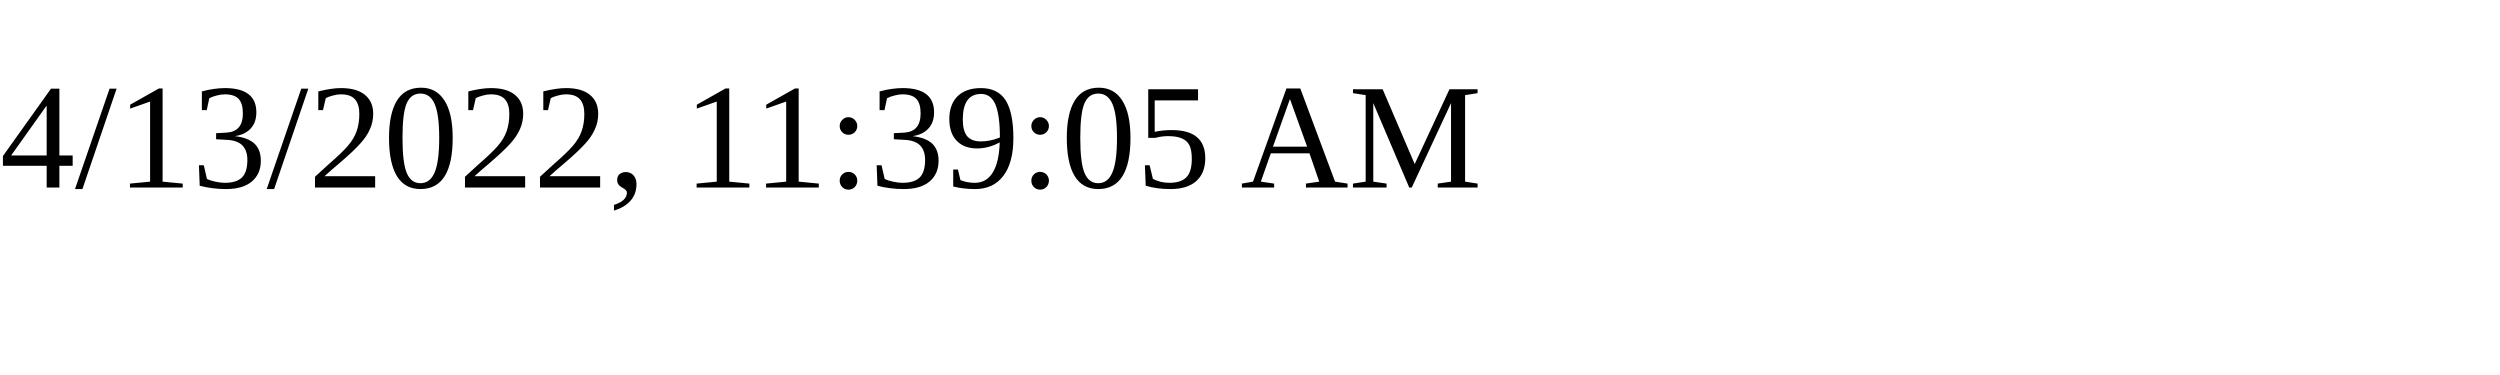
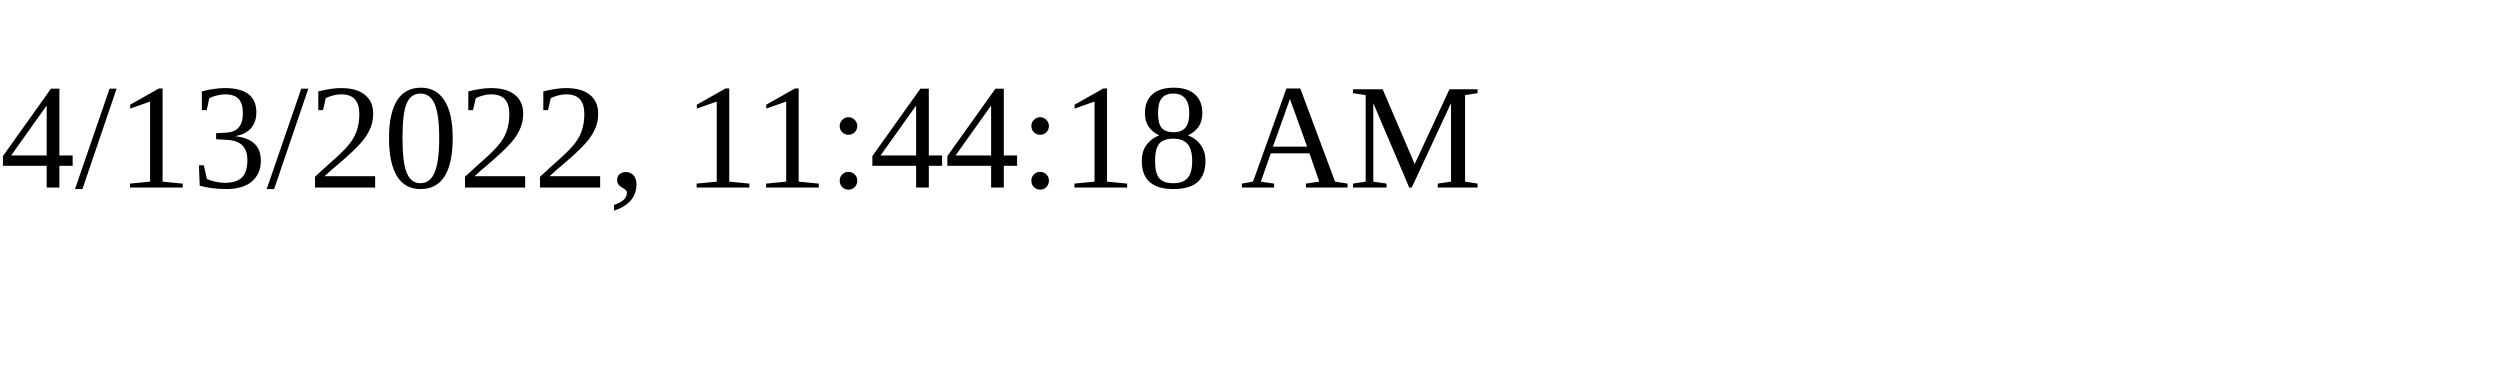
<svg xmlns="http://www.w3.org/2000/svg" height="30" width="200">
-   <text x="0" y="15">4/13/2022, 11:39:05 AM</text>
+   <text x="0" y="15">4/13/2022, 11:44:18 AM</text>
</svg>
